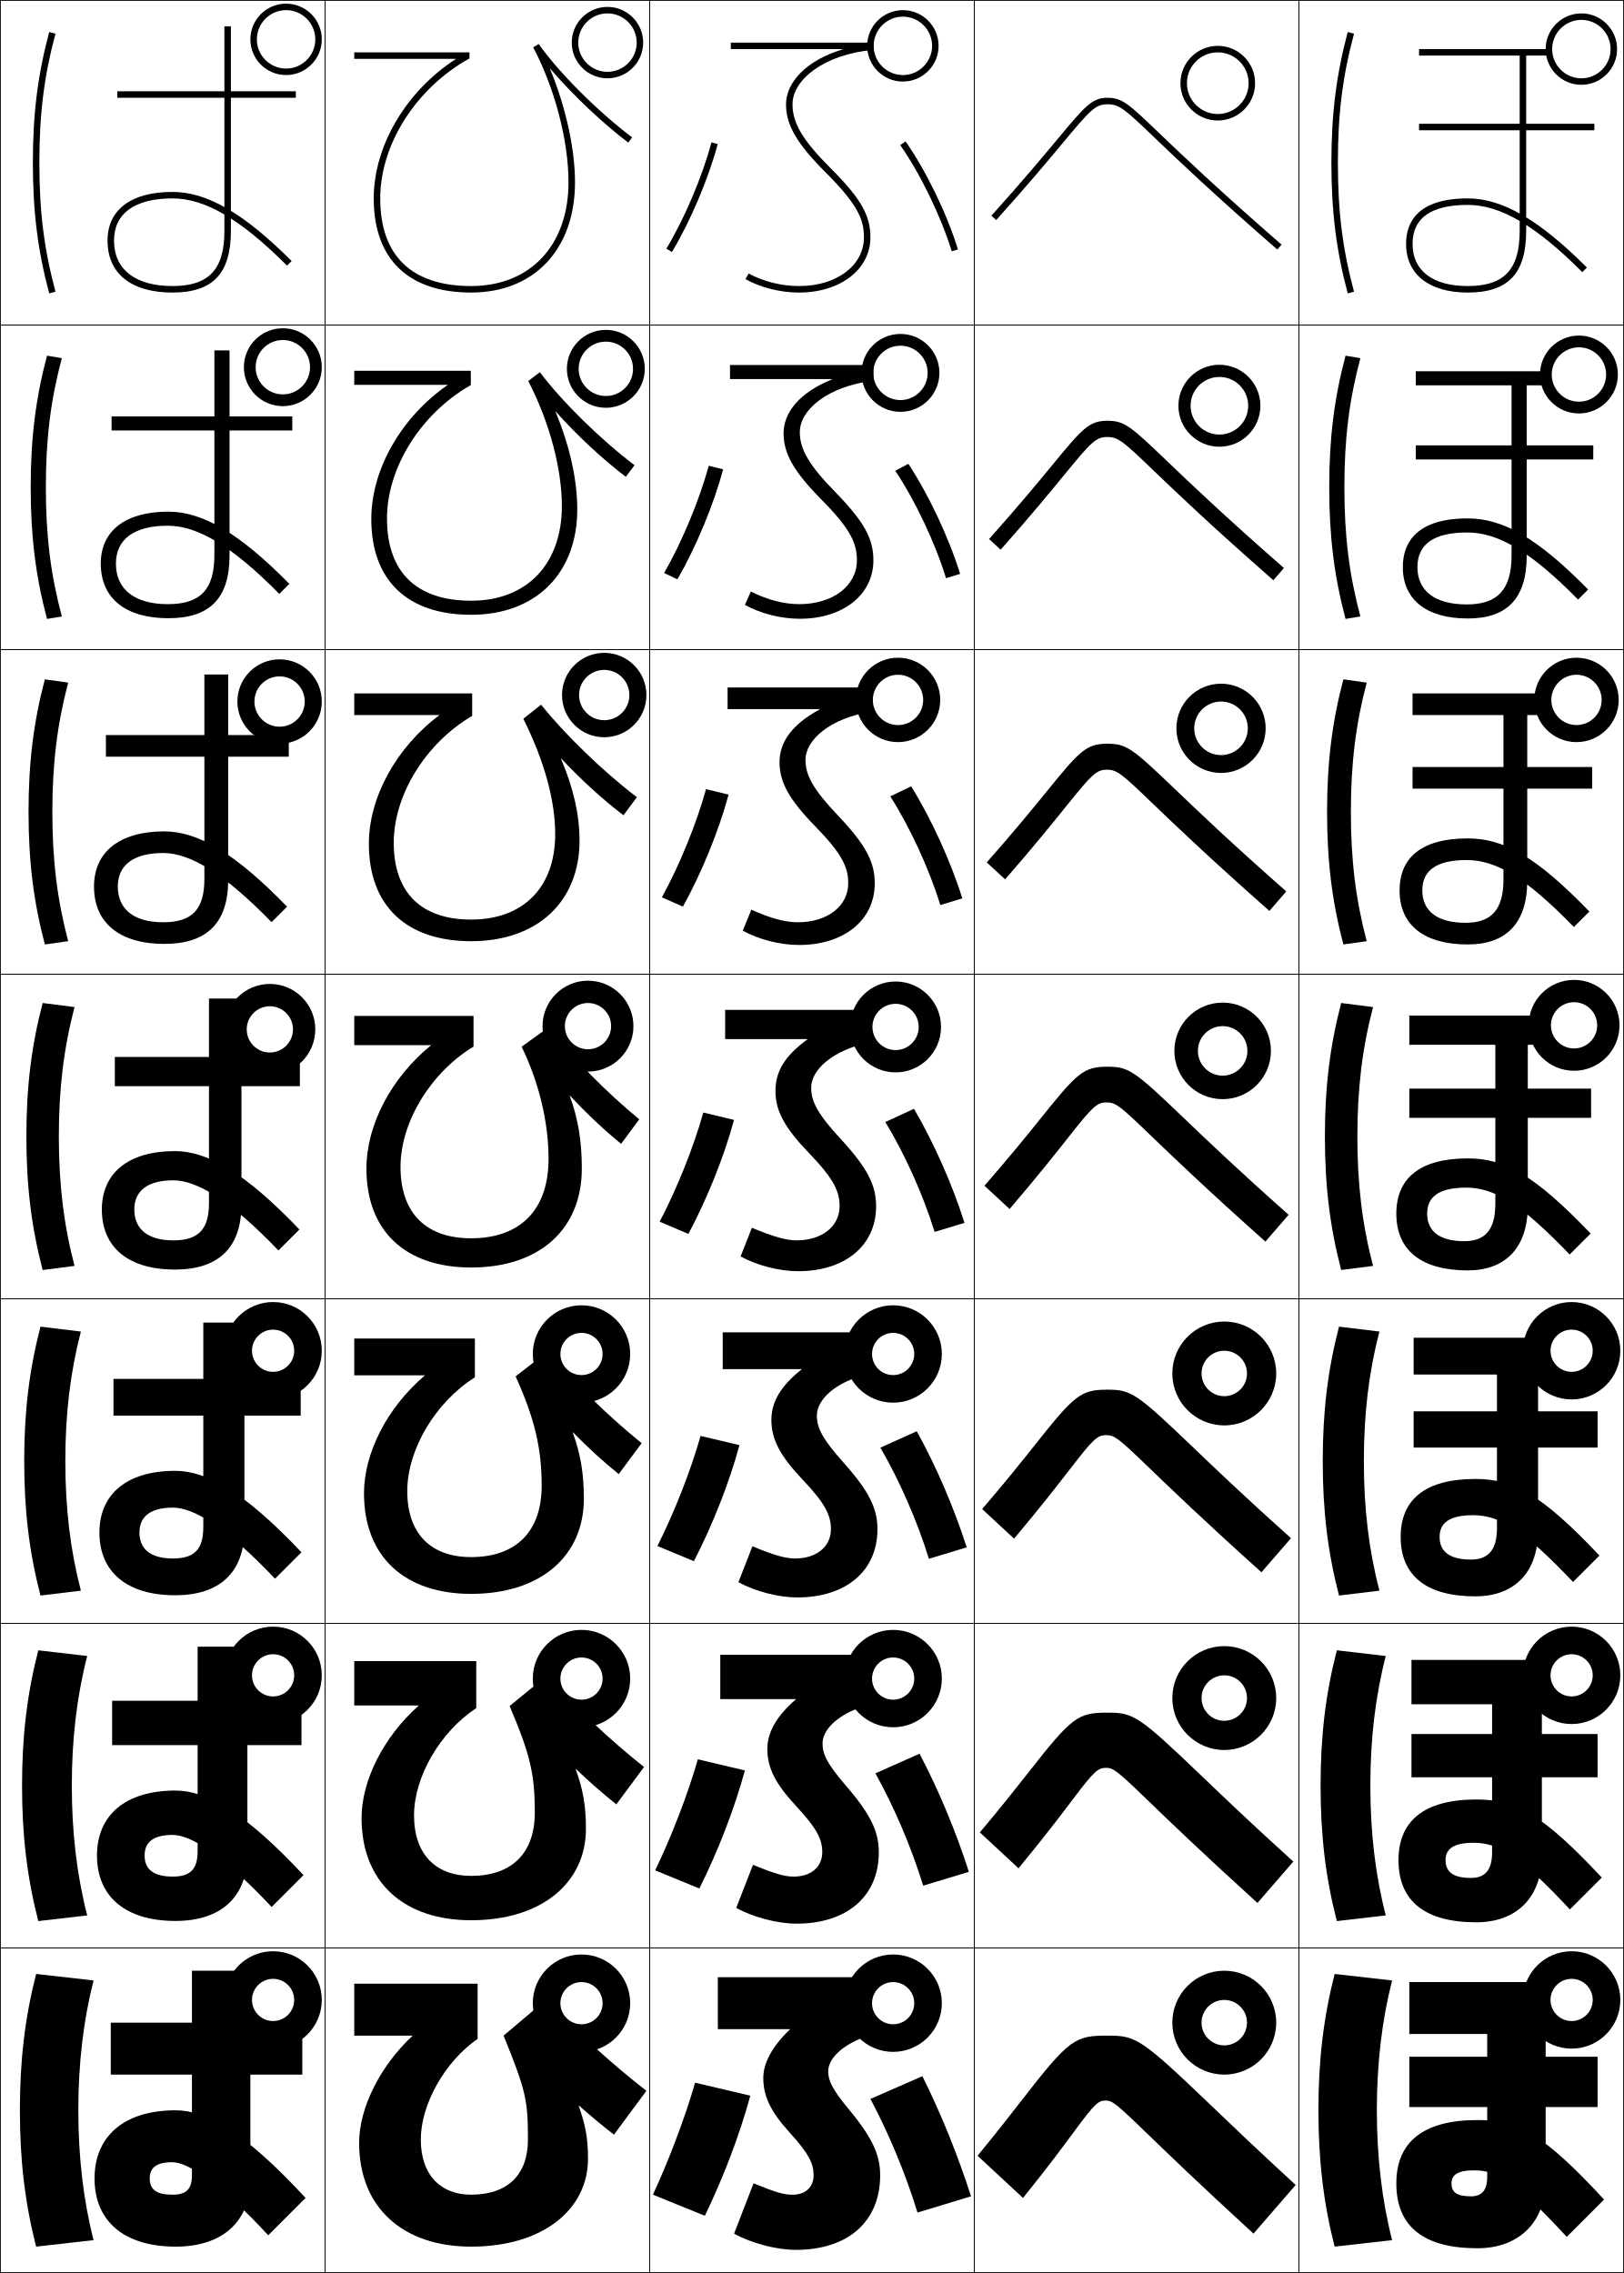
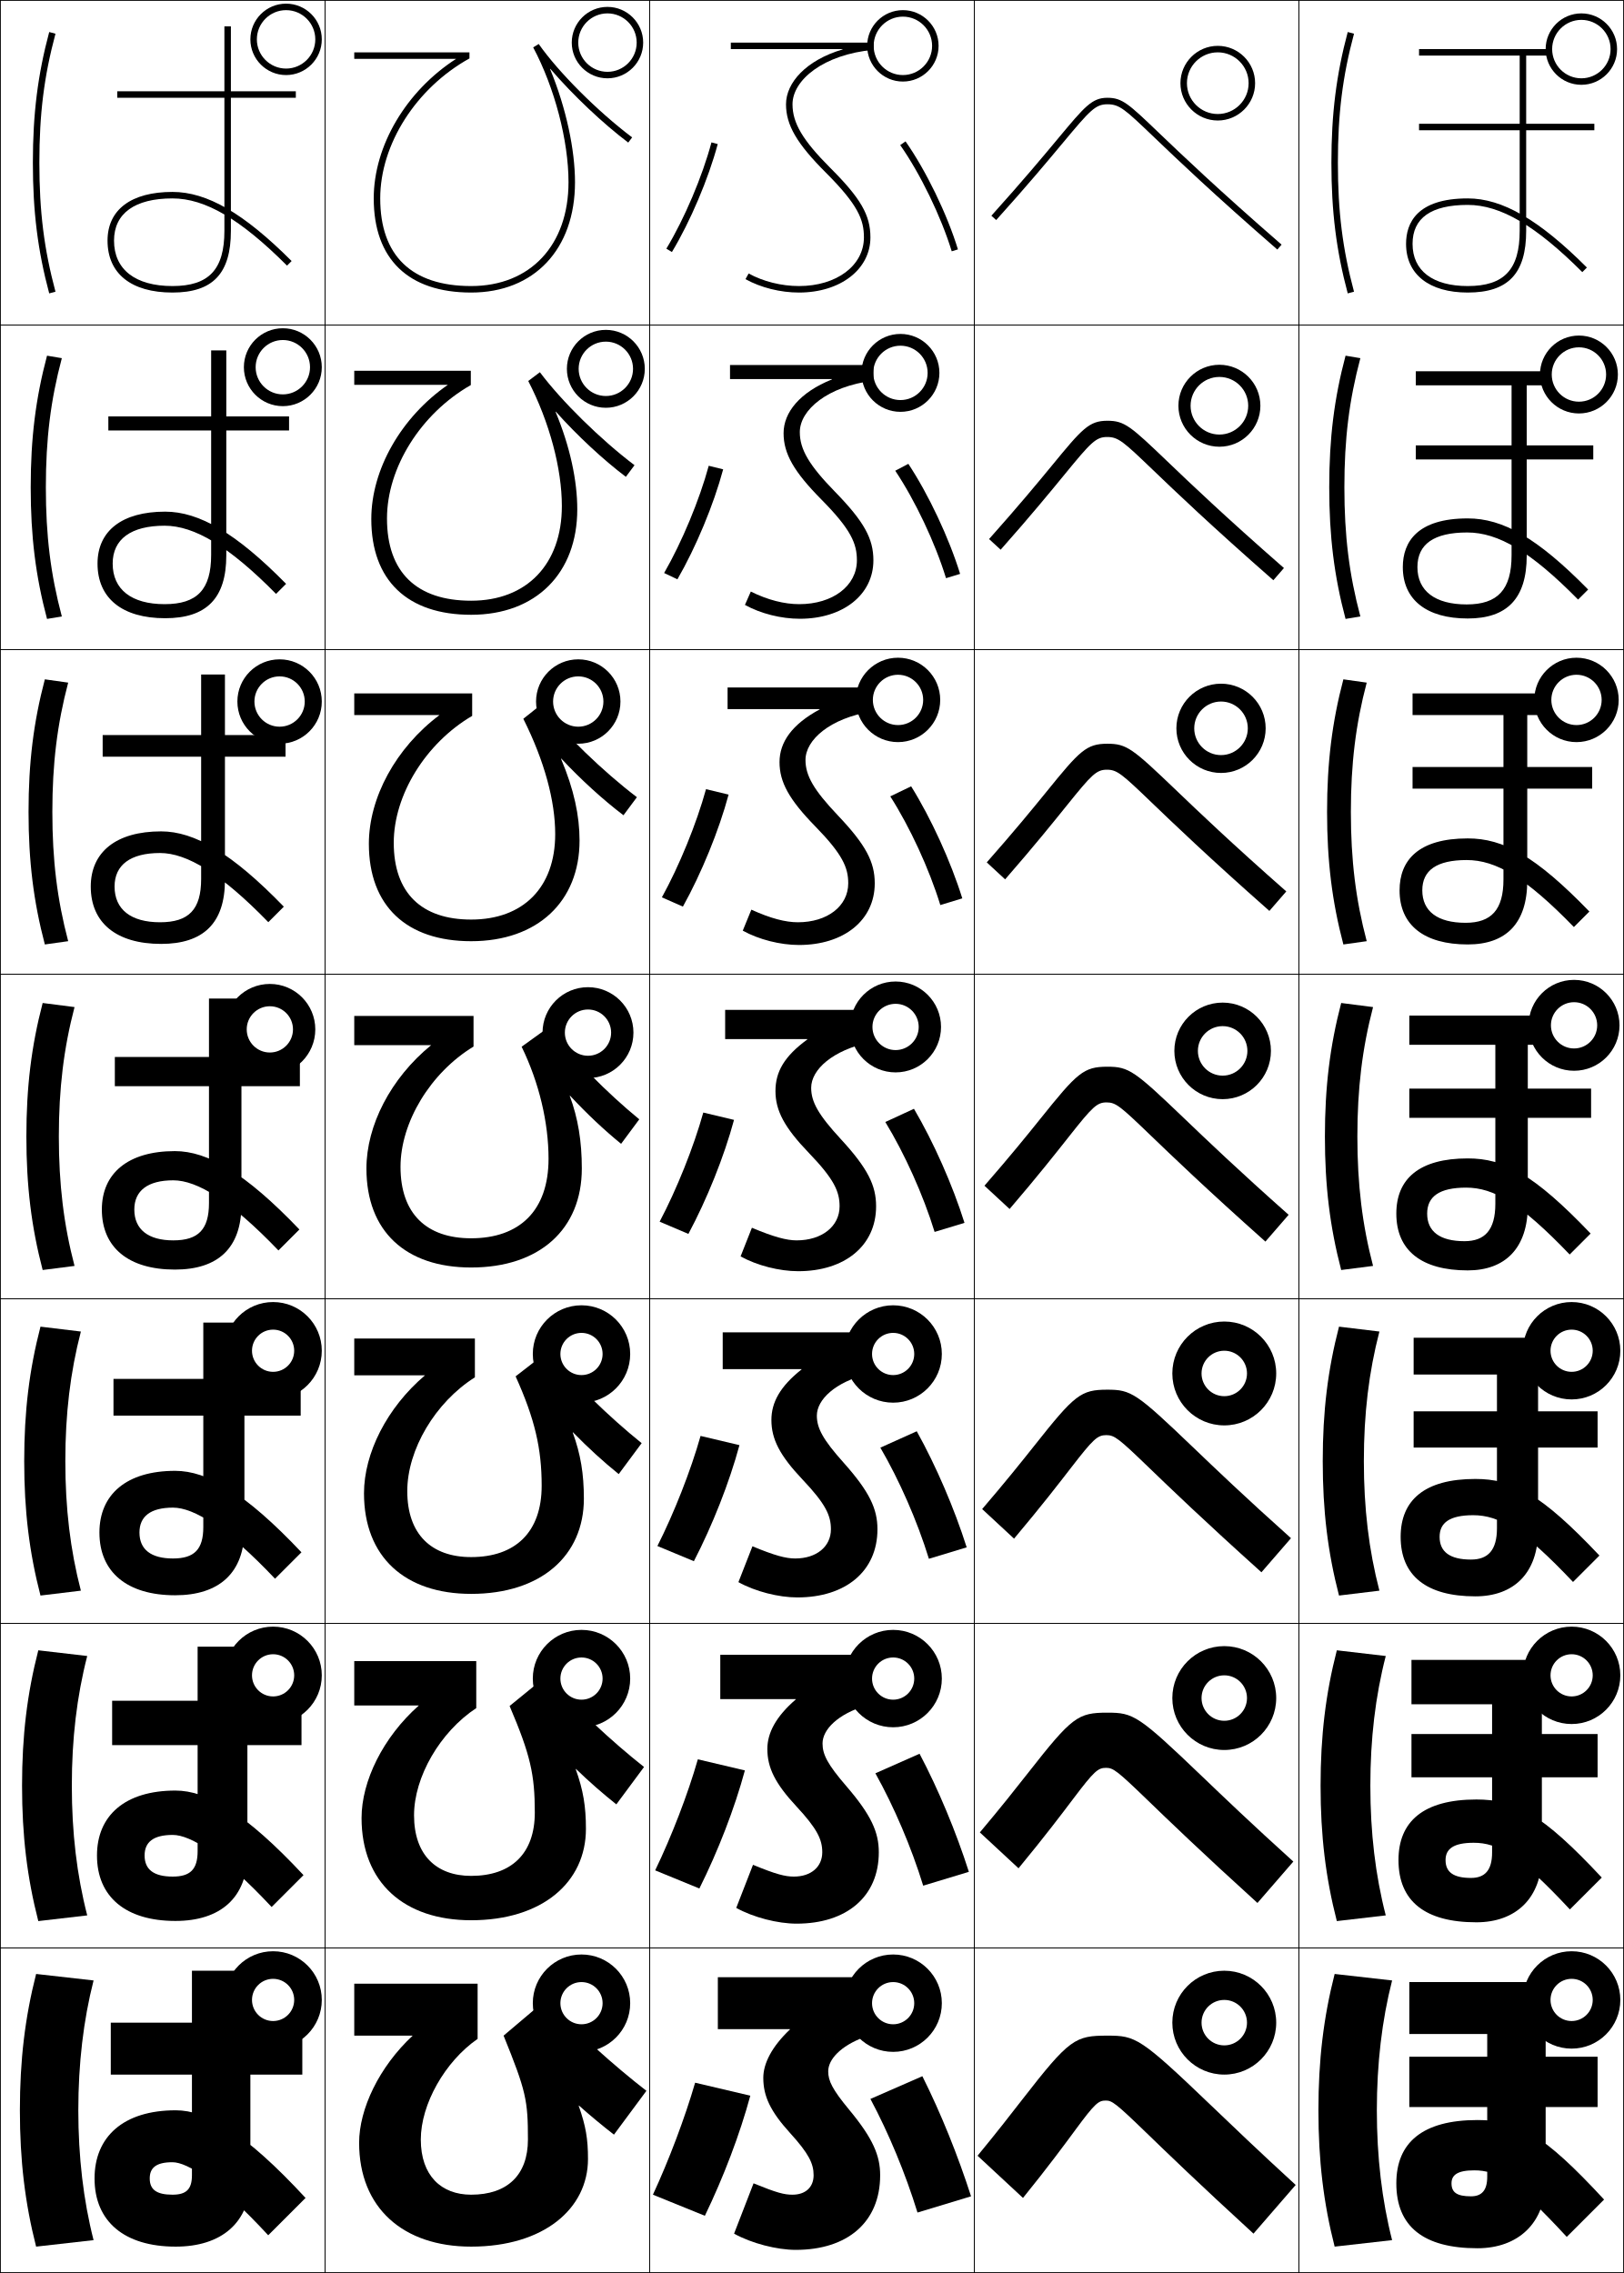
<svg xmlns="http://www.w3.org/2000/svg" width="500.25" height="700.25" viewBox="0 0 500.25 700.25" overflow="visible" enable-background="new 0 0 500.25 700.25" xml:space="preserve">
  <g id="glyphs">
    <g>
      <rect x="0.125" y="0.125" fill="none" stroke="#000000" stroke-width="0.25" width="100" height="100" />
      <rect x="400.125" y="0.125" fill="none" stroke="#000000" stroke-width="0.25" width="100" height="100" />
      <rect x="100.125" y="0.125" fill="none" stroke="#000000" stroke-width="0.25" width="100" height="100" />
      <rect x="200.125" y="0.125" fill="none" stroke="#000000" stroke-width="0.25" width="100" height="100" />
      <rect x="300.125" y="0.125" fill="none" stroke="#000000" stroke-width="0.25" width="100" height="100" />
      <rect x="0.125" y="100.125" fill="none" stroke="#000000" stroke-width="0.25" width="100" height="100" />
      <rect x="400.125" y="100.125" fill="none" stroke="#000000" stroke-width="0.25" width="100" height="100" />
      <rect x="100.125" y="100.125" fill="none" stroke="#000000" stroke-width="0.25" width="100" height="100" />
      <rect x="200.125" y="100.125" fill="none" stroke="#000000" stroke-width="0.25" width="100" height="100" />
      <rect x="300.125" y="100.125" fill="none" stroke="#000000" stroke-width="0.25" width="100" height="100" />
      <rect x="0.125" y="200.125" fill="none" stroke="#000000" stroke-width="0.25" width="100" height="100" />
      <rect x="400.125" y="200.125" fill="none" stroke="#000000" stroke-width="0.25" width="100" height="100" />
      <rect x="100.125" y="200.125" fill="none" stroke="#000000" stroke-width="0.25" width="100" height="100" />
      <rect x="200.125" y="200.125" fill="none" stroke="#000000" stroke-width="0.25" width="100" height="100" />
      <rect x="300.125" y="200.125" fill="none" stroke="#000000" stroke-width="0.25" width="100" height="100" />
      <rect x="0.125" y="300.125" fill="none" stroke="#000000" stroke-width="0.25" width="100" height="100" />
      <rect x="400.125" y="300.125" fill="none" stroke="#000000" stroke-width="0.25" width="100" height="100" />
      <rect x="100.125" y="300.125" fill="none" stroke="#000000" stroke-width="0.25" width="100" height="100" />
      <rect x="200.125" y="300.125" fill="none" stroke="#000000" stroke-width="0.25" width="100" height="100" />
      <rect x="300.125" y="300.125" fill="none" stroke="#000000" stroke-width="0.25" width="100" height="100" />
      <rect x="0.125" y="400.125" fill="none" stroke="#000000" stroke-width="0.25" width="100" height="100" />
      <rect x="400.125" y="400.125" fill="none" stroke="#000000" stroke-width="0.25" width="100" height="100" />
      <rect x="100.125" y="400.125" fill="none" stroke="#000000" stroke-width="0.25" width="100" height="100" />
      <rect x="200.125" y="400.125" fill="none" stroke="#000000" stroke-width="0.25" width="100" height="100" />
      <rect x="300.125" y="400.125" fill="none" stroke="#000000" stroke-width="0.25" width="100" height="100" />
      <rect x="0.125" y="500.125" fill="none" stroke="#000000" stroke-width="0.25" width="100" height="100" />
      <rect x="400.125" y="500.125" fill="none" stroke="#000000" stroke-width="0.25" width="100" height="100" />
      <rect x="100.125" y="500.125" fill="none" stroke="#000000" stroke-width="0.25" width="100" height="100" />
      <rect x="200.125" y="500.125" fill="none" stroke="#000000" stroke-width="0.25" width="100" height="100" />
      <rect x="300.125" y="500.125" fill="none" stroke="#000000" stroke-width="0.25" width="100" height="100" />
      <rect x="0.125" y="600.125" fill="none" stroke="#000000" stroke-width="0.25" width="100" height="100" />
      <rect x="400.125" y="600.125" fill="none" stroke="#000000" stroke-width="0.25" width="100" height="100" />
      <rect x="100.125" y="600.125" fill="none" stroke="#000000" stroke-width="0.25" width="100" height="100" />
      <rect x="200.125" y="600.125" fill="none" stroke="#000000" stroke-width="0.25" width="100" height="100" />
      <rect x="300.125" y="600.125" fill="none" stroke="#000000" stroke-width="0.25" width="100" height="100" />
    </g>
    <g>
      <path d="M28.825,610.125l-17.7-2c-3.435,13.454-5,26.575-5,42s1.565,28.546,5,42l17.7-2      c-3.143-12.309-4.7-25.668-4.7-40S25.683,622.434,28.825,610.125z" />
      <path d="M26.87,510.169l-15.072-1.754C8.347,521.822,6.792,534.763,6.792,550.125      s1.555,28.304,5.006,41.71l15.072-1.753      c-3.207-12.451-4.744-25.503-4.744-39.957      C22.125,535.672,23.663,522.62,26.87,510.169z" />
      <path d="M24.914,410.211l-12.444-1.505C9.004,422.065,7.458,434.826,7.458,450.125      c0,15.3,1.546,28.06,5.012,41.42l12.444-1.506      C21.643,477.444,20.125,464.7,20.125,450.125S21.643,422.806,24.914,410.211z" />
      <path d="M22.958,310.254l-9.816-1.259C9.66,322.308,8.125,334.889,8.125,350.125      s1.535,27.816,5.017,41.129l9.816-1.259C19.623,377.258,18.125,364.821,18.125,350.125      C18.125,335.428,19.623,322.992,22.958,310.254z" />
      <path d="M21.002,210.297l-7.188-1.011C10.317,222.551,8.792,234.952,8.792,250.125      c0,15.174,1.526,27.574,5.023,40.839l7.188-1.012      C17.604,277.072,16.125,264.943,16.125,250.125S17.604,223.178,21.002,210.297z" />
      <path d="M19.046,110.341l-4.56-0.765C10.974,122.794,9.458,135.014,9.458,150.125      s1.515,27.331,5.028,40.549l4.56-0.765C15.584,176.886,14.125,165.065,14.125,150.125      S15.584,123.364,19.046,110.341z" />
      <path d="M10.125,50.125c0,15.048,1.505,27.088,5.034,40.259l1.932-0.518      C13.564,76.7,12.125,65.187,12.125,50.125s1.439-26.575,4.966-39.741l-1.932-0.518      C11.63,23.037,10.125,35.077,10.125,50.125z" />
    </g>
+     <path d="M33.375,128.292h31.667v-20.334h4.667v20.334h19.333V132.625H69.708v38.5     c0,13.226-6.118,19.333-18.833,19.333c-13.231,0-20.833-6.153-20.833-16.833     c0-10.077,7.546-16,20.833-16c10.473,0,21.876,6.607,37.256,22.244l-3.095,3.095     c-14.447-14.655-25.138-21.006-34.328-21.006c-10.361,0-16,4.147-16,11.667     c0,7.977,5.805,12.5,16,12.5c10.051,0,14.333-4.51,14.333-15.167V132.625H33.375     V128.292z" />
    <g>
      <path d="M53.125,666.125c-5.136,0-7,1.789-7,5c0,3.377,2.031,5,7,5c4.235,0,6-1.642,6-6v-31h-25v-16h25      v-16h18v16h16v16h-16v32c0,13.648-8.95,21-23,21c-15.836,0-25-7.758-25-21c0-12.798,8.831-21,25-21      c9.532,0,21.353,6.809,40,27l-11.5,11.5C67.545,672.296,57.828,666.125,53.125,666.125z" />
      <path d="M34.542,523.958h26.333v-16.667h15.333v16.667h16.667V537.625H76.208v33.5      c0,13.563-8.383,20.667-22.167,20.667c-15.315,0-24.167-7.438-24.167-20.167      c0-12.254,8.574-20,24.167-20c9.721,0,21.458,6.769,39.452,26.049l-9.819,9.818      c-14.953-15.994-24.865-22.201-30.465-22.201c-6.048,0-8.667,2.261-8.667,6.334      c0,4.296,2.785,6.5,8.667,6.5c5.398,0,7.667-2.216,7.667-7.834V537.625H34.542V523.958      z" />
      <path d="M34.958,424.792H62.625v-17.334h12.667v17.334H92.625V436.125H75.292v35      c0,13.479-7.816,20.333-21.333,20.333c-14.794,0-23.333-7.115-23.333-19.333      c0-11.71,8.317-19,23.333-19c9.908,0,21.562,6.728,38.902,25.098l-8.138,8.138      c-14.827-15.659-24.933-21.902-31.431-21.902c-6.96,0-10.333,2.732-10.333,7.667      c0,5.216,3.54,8,10.333,8c6.562,0,9.333-2.789,9.333-9.667V436.125H34.958V424.792z" />
      <path d="M35.375,325.625h29v-18h10v18h18v9h-18v36.5c0,13.395-7.25,20-20.5,20c-14.273,0-22.5-6.795-22.5-18.5      c0-11.166,8.06-18,22.5-18c10.096,0,21.667,6.688,38.354,24.146l-6.457,6.457      C71.071,369.903,60.77,363.625,53.375,363.625c-7.873,0-12,3.203-12,9c0,6.136,4.294,9.5,12,9.5      c7.725,0,11-3.363,11-11.5v-36h-29V325.625z" />
    </g>
-     <path d="M32.625,226.458h30.333v-18.667h7.333v18.667h18.667V233.125H70.292v38     c0,13.31-6.684,19.667-19.667,19.667c-13.752,0-21.667-6.474-21.667-17.667     c0-10.622,7.804-17,21.667-17c10.284,0,21.771,6.648,37.805,23.195l-4.776,4.776     c-14.573-14.99-25.069-21.305-33.362-21.305c-9.117,0-14,3.674-14,10.333     c0,7.057,5.049,11,14,11c8.888,0,12.667-3.937,12.667-13.333V233.125H32.625V226.458z" />
-     <path d="M34.375,128.292h31.667v-20.334h4.667v20.334h19.333V132.625H70.708v38.5     c0,13.226-6.118,19.333-18.833,19.333c-13.231,0-20.833-6.153-20.833-16.833     c0-10.077,7.546-16,20.833-16c10.473,0,21.876,6.607,37.256,22.244l-3.095,3.095     c-14.447-14.655-25.138-21.006-34.328-21.006c-10.361,0-16,4.147-16,11.667     c0,7.977,5.805,12.5,16,12.5c10.051,0,14.333-4.51,14.333-15.167V132.625H34.375     V128.292z" />
    <path d="M33.125,74.125c0,10.168,7.29,16,20,16c12.449,0,18-5.859,18-19v-41h20v-2h-20v-20h-2v20h-33v2h33v41     c0,11.916-4.785,17-16,17c-11.439,0-18-5.103-18-14c0-8.383,6.393-13,18-13     c10.087,0,20.972,6.387,35.293,20.707l1.414-1.414     C75.106,65.692,63.785,59.125,53.125,59.125C40.415,59.125,33.125,64.592,33.125,74.125z" />
    <g>
      <path d="M428.825,610.125l-17.7-2c-3.435,13.454-5,26.575-5,42s1.565,28.546,5,42l17.7-2      c-3.143-12.309-4.7-25.668-4.7-40S425.683,622.434,428.825,610.125z" />
      <path d="M426.87,510.169l-15.072-1.754c-3.45,13.407-5.006,26.348-5.006,41.71      s1.556,28.304,5.006,41.71l15.072-1.753C423.663,577.631,422.125,564.579,422.125,550.125      C422.125,535.672,423.663,522.62,426.87,510.169z" />
      <path d="M424.914,410.211l-12.444-1.505c-3.466,13.359-5.012,26.12-5.012,41.419      c0,15.3,1.546,28.06,5.012,41.42l12.444-1.506      C421.643,477.444,420.125,464.7,420.125,450.125S421.643,422.806,424.914,410.211z" />
      <path d="M422.958,310.254l-9.816-1.259C409.66,322.308,408.125,334.889,408.125,350.125      s1.535,27.816,5.017,41.129l9.816-1.259C419.623,377.258,418.125,364.821,418.125,350.125      C418.125,335.428,419.623,322.992,422.958,310.254z" />
      <path d="M421.002,210.297l-7.188-1.011c-3.497,13.265-5.022,25.666-5.022,40.839      c0,15.174,1.525,27.574,5.022,40.839l7.188-1.012      C417.604,277.072,416.125,264.943,416.125,250.125S417.604,223.178,421.002,210.297z" />
      <path d="M419.047,110.341l-4.561-0.765c-3.513,13.218-5.028,25.438-5.028,40.549      s1.516,27.331,5.028,40.549l4.561-0.765C415.583,176.886,414.125,165.065,414.125,150.125      S415.583,123.364,419.047,110.341z" />
      <path d="M410.125,50.125c0,15.048,1.506,27.088,5.034,40.259l1.932-0.518      C413.563,76.7,412.125,65.187,412.125,50.125s1.438-26.575,4.966-39.741l-1.932-0.518      C411.631,23.037,410.125,35.077,410.125,50.125z" />
    </g>
    <g>
      <path d="M315.125,677.125c7.846-9.703,12.83-16.476,16.134-20.962      c6.08-8.259,7.133-9.038,9.366-9.038c1.903,0,2.993,0.727,12.406,9.84      c6.102,5.906,16.316,15.793,33.094,31.16l13-15      c-11.297-10.348-19.636-18.339-26.337-24.76      C351.239,627.717,349.824,627.125,341.125,627.125c-9.947,0-11.674,0.938-26.209,19.67      C311.312,651.439,306.826,657.218,301.125,664.125L315.125,677.125z" />
      <path d="M313.748,575.569c8.153-9.879,13.356-16.782,16.876-21.44      c6.45-8.542,7.606-9.504,10.084-9.504c2.215,0,3.396,0.866,12.75,9.905      c6.218,6.006,16.626,16.06,33.891,31.72l11.052-12.751      c-12.691-11.473-21.533-19.942-28.248-26.376      C350.64,528.428,349.137,527.625,341.125,527.625c-9.081,0-10.873,1.237-24.376,18.483      c-3.762,4.793-8.554,10.86-14.915,18.404L313.748,575.569z" />
      <path d="M312.372,474.015c8.46-10.055,13.882-17.089,17.617-21.919      c6.819-8.826,8.081-9.971,10.803-9.971c2.526,0,3.798,1.005,13.094,9.972      c6.333,6.105,16.936,16.326,34.688,32.279l9.104-10.503      c-14.086-12.597-23.431-21.547-30.159-27.991      C350.041,429.139,348.45,428.125,341.125,428.125c-8.215,0-10.072,1.537-22.543,17.298      c-3.92,4.941-9.017,11.298-16.038,19.479L312.372,474.015z" />
      <path d="M303.253,365.29l7.743,7.169c8.767-10.23,14.407-17.396,18.358-22.397      C336.544,340.952,337.91,339.625,340.875,339.625c2.839,0,4.2,1.145,13.438,10.037      c6.449,6.205,17.245,16.593,35.484,32.84l7.156-8.255      c-15.481-13.722-25.328-23.15-32.071-29.607      C349.442,329.85,347.764,328.625,341.125,328.625c-7.349,0-9.271,1.837-20.71,16.112      C316.337,349.827,310.935,356.472,303.253,365.29z" />
      <path d="M303.962,265.678l5.658,5.226c9.073-10.406,14.933-17.703,19.1-22.876      C336.278,238.635,337.75,237.125,340.958,237.125c3.151,0,4.603,1.283,13.781,10.103      c6.565,6.305,17.555,16.859,36.281,33.4l5.208-6.006      c-16.876-14.846-27.225-24.755-33.982-31.224      c-13.403-12.836-15.17-14.273-21.121-14.273c-6.482,0-8.504,2.112-18.877,14.927      C318,249.279,312.304,256.223,303.962,265.678z" />
      <path d="M304.672,166.067l3.572,3.282c9.38-10.582,15.458-18.009,19.841-23.355      c7.929-9.676,9.504-11.369,12.957-11.369c3.463,0,5.005,1.423,14.125,10.169      c6.681,6.405,17.864,17.126,37.078,33.96l3.26-3.758      c-18.271-15.971-29.123-26.358-35.894-32.84      C348.244,131.272,346.39,129.625,341.125,129.625c-5.616,0-7.735,2.385-17.044,13.741      C319.663,148.732,313.674,155.975,304.672,166.067z" />
      <path d="M325.914,42.68c-4.588,5.506-10.871,13.047-20.532,23.776l1.486,1.338      c9.687-10.758,15.983-18.315,20.582-23.834C335.749,34,337.429,32.125,341.125,32.125      c3.775,0,5.408,1.562,14.469,10.234c6.797,6.505,18.174,17.394,37.875,34.521      l1.312-1.51c-19.666-17.096-31.021-27.963-37.805-34.456      C347.646,31.983,345.703,30.125,341.125,30.125C336.375,30.125,334.158,32.784,325.914,42.68z" />
    </g>
    <g>
      <path d="M217.125,682.625c5.706-11.788,10.789-25.108,14-37l-17-4      c-3.096,10.718-8.129,24.003-13,34.5L217.125,682.625z" />
      <path d="M229.453,545.419l-14.488-3.42c-3.051,10.69-8.154,23.903-13.149,34.207      l13.619,5.588C221.14,570.391,226.298,557.114,229.453,545.419z" />
      <path d="M227.78,445.211l-11.977-2.839c-3.007,10.663-8.18,23.804-13.297,33.915      l11.238,4.677C219.448,469.943,224.683,456.712,227.78,445.211z" />
      <path d="M226.108,345.004l-9.466-2.258c-2.962,10.635-8.205,23.703-13.446,33.621      l8.857,3.765C217.756,369.496,223.066,356.309,226.108,345.004z" />
      <path d="M224.436,244.797l-6.955-1.678c-2.917,10.608-8.229,23.604-13.594,33.33      l6.476,2.853C216.064,269.049,221.451,255.907,224.436,244.797z" />
      <path d="M222.763,144.591l-4.443-1.098c-2.873,10.58-8.255,23.505-13.743,33.037      l4.095,1.941C214.373,168.602,219.835,155.504,222.763,144.591z" />
      <path d="M205.268,76.61l1.714,1.029c5.699-9.484,11.237-22.538,14.109-33.256      l-1.932-0.518C216.332,54.419,210.879,67.271,205.268,76.61z" />
    </g>
    <g>
      <path d="M299.125,676.625c-4.037-12.548-9.249-25.511-15-37l-16,7      c5.633,10.556,10.75,22.84,14.5,35L299.125,676.625z" />
      <path d="M269.655,546.304c5.73,10.277,11.058,22.706,14.728,34.62l14.068-4.264      c-3.918-12.269-9.342-25.3-15.189-36.381L269.655,546.304z" />
      <path d="M271.186,445.982c5.828,9.999,11.364,22.571,14.954,34.24l11.638-3.528      c-3.8-11.988-9.436-25.088-15.379-35.76L271.186,445.982z" />
      <path d="M272.715,345.662c5.927,9.719,11.673,22.436,15.182,33.859l9.206-2.792      c-3.68-11.708-9.528-24.877-15.568-35.14L272.715,345.662z" />
      <path d="M274.245,245.34c6.024,9.441,11.98,22.302,15.409,33.479l6.774-2.056      c-3.561-11.428-9.621-24.666-15.758-34.521L274.245,245.34z" />
      <path d="M275.775,145.02c6.122,9.162,12.287,22.167,15.636,33.099l4.344-1.32      c-3.442-11.148-9.715-24.455-15.947-33.901L275.775,145.02z" />
      <path d="M277.306,44.698c6.22,8.884,12.595,22.032,15.863,32.719l1.912-0.584      c-3.323-10.868-9.808-24.243-16.137-33.281L277.306,44.698z" />
    </g>
    <g>
      <path d="M225.125,13.125v2c0,0,20.033,0,34.422,0v0.1C248.33,18.562,242.125,25.448,242.125,32.125      c0,6.407,3.332,12.121,12.293,21.082C264.314,63.103,266.125,67.679,266.125,73.125      c0,8.691-8.411,15-20,15c-5.417,0-11.072-1.412-15.515-3.875L229.64,86      c4.731,2.621,10.74,4.125,16.485,4.125c12.748,0,22-7.149,22-17      c0-6.844-2.987-12.027-12.293-21.332C247.298,43.259,244.125,37.928,244.125,32.125      c0-7.413,9.429-15.358,25-16.777V13.125H225.125z" />
      <path d="M224.875,112.458v4.333c0,0,21.795,0,31.387,0v0.1      c-9.85,3.961-14.887,10.136-14.887,16.567c0,6.281,3.139,11.822,11.623,20.404      c9.21,9.305,10.962,13.629,10.962,18.763c0,7.856-7.423,13.5-17.75,13.5      c-4.619,0-9.715-1.287-14.93-3.879l-1.808,4.108      C234.31,189.038,240.619,190.625,246.375,190.625c13.276,0,22.667-7.379,22.667-18      c0-6.706-2.844-11.912-11.829-21.131C249.234,143.322,246.375,138.447,246.375,133.125      c0-6.805,8.482-14.1,22.667-15.846v-4.82H224.875z" />
      <path d="M224.125,211.792v6.667c0,0,23.555,0,28.351,0v0.1      C243.995,223.142,240.125,228.608,240.125,234.792c0,6.154,2.947,11.523,10.949,19.725      c8.524,8.715,10.217,12.788,10.217,17.608c0,7.021-6.434,12-15.5,12      c-3.819,0-8.356-1.162-14.343-3.883l-2.646,6.466      C233.75,289.454,240.358,291.125,246.125,291.125c13.804,0,23.333-7.608,23.333-19      c0-6.568-2.701-11.797-11.365-20.931C250.672,243.386,248.125,238.968,248.125,234.125      c0-6.199,7.535-12.841,20.333-14.916v-7.418H224.125z" />
      <path d="M223.375,311.125v9h25.316v0.1C241.578,325.432,238.875,330.188,238.875,336.125      c0,6.027,2.754,11.223,10.278,19.047c7.838,8.125,9.472,11.945,9.472,16.453      c0,6.186-5.444,10.5-13.25,10.5c-3.021,0-6.999-1.037-13.758-3.887l-3.485,8.824      c5.056,2.809,11.965,4.562,17.743,4.562c14.333,0,24-7.838,24-20      c0-6.43-2.558-11.682-10.9-20.73C252.109,343.449,249.875,339.488,249.875,335.125      c0-5.592,6.59-11.583,18-13.985V311.125H223.375z" />
      <path d="M222.625,410.458v11.333H246.906v0.1      c-6.608,5.24-9.282,10.14-9.282,15.567c0,5.901,2.562,10.924,9.607,18.369      c7.152,7.534,8.727,11.103,8.727,15.298c0,5.35-4.455,9-11,9      c-2.869,0-6.253-0.874-13.172-3.758l-4.323,11.049      C232.627,490.287,239.836,492.125,245.625,492.125c14.861,0,24.666-8.068,24.666-21      c0-6.292-2.432-11.551-10.436-20.53c-6.323-7.068-8.231-10.587-8.231-14.47      c0-4.956,5.661-10.32,15.668-12.823v-12.844H222.625z" />
      <path d="M221.875,509.792v13.666h23.247v0.1c-6.103,5.271-8.747,10.316-8.747,15.234      c0,5.774,2.37,10.623,8.936,17.69c6.466,6.944,7.981,10.261,7.981,14.143      c0,4.515-3.467,7.5-8.75,7.5c-2.717,0-5.508-0.711-12.586-3.629l-5.162,13.274      C232.067,590.704,239.576,592.625,245.375,592.625c15.39,0,25.333-8.298,25.333-22      c0-6.153-2.306-11.419-9.972-20.329C254.956,543.603,253.375,540.527,253.375,537.125      c0-4.319,4.731-9.057,13.333-11.662v-15.671H221.875z" />
      <path d="M261.617,649.996C256.379,643.68,255.125,641.048,255.125,638.125      c0-3.684,3.803-7.794,11-10.5v-18.5h-45v16h22.212v0.1      C237.739,630.528,235.125,635.718,235.125,640.125c0,5.648,2.178,10.324,8.264,17.013      C249.168,663.492,250.625,666.557,250.625,670.125c0,3.679-2.478,6-6.5,6      c-2.564,0-4.762-0.548-12-3.5l-6,15.5c5.381,2.995,13.19,5,19,5c15.918,0,26-8.528,26-23      C271.125,664.11,268.944,658.837,261.617,649.996z" />
    </g>
    <g>
      <path d="M458.125,649.125h-24v-15.5h24v-7h-24v-16h42v16l0,0v7h16v15.5h-16v22.5c0,13.27-8.51,21-21,21      c-16.625,0-25-6.704-25-20c0-12.467,7.975-19.5,25-19.5c12.378,0,20.191,4.134,39,24.5l-11.5,11.5      c-15.927-17.246-21.504-20.5-28.5-20.5c-5.221,0-7,1.467-7,4c0,2.776,1.631,4,6,4      c3.298,0,5-1.812,5-6V649.125z" />
      <path d="M434.791,511.375h42v13.666h-1.832v9.168H492.125v13.332h-17.166v24      c0,13.248-8.018,20.668-20.168,20.668c-15.836,0-24-6.521-24-19.168      c0-11.879,7.664-18.666,24-18.666c11.971,0,20.23,4.35,38.619,24.049      l-9.82,9.818c-15.658-16.758-22.12-20.533-29.631-20.533      c-6.231,0-8.668,1.895-8.668,5.332c0,3.691,2.393,5.5,7.834,5.5      c4.283,0,6.5-2.356,6.5-7.832v-23.168h-24.834v-13.332H459.625v-9.168h-24.834V511.375z" />
      <path d="M435.458,412.125h42v11.333h-3.666v11.334H492.125v11.166h-18.333v25.5      c0,13.226-7.524,20.334-19.334,20.334c-15.049,0-23-6.339-23-18.334      c0-11.292,7.352-17.833,23-17.833c11.563,0,20.268,4.566,38.236,23.598      l-8.139,8.138c-15.392-16.271-22.737-20.568-30.764-20.568      c-7.241,0-10.334,2.323-10.334,6.666c0,4.604,3.152,7,9.667,7      c5.27,0,8-2.902,8-9.666v-24.834h-25.667v-11.166H461.125v-11.334h-25.667V412.125z" />
    </g>
    <g>
      <path d="M434.125,312.875h42v9h-5.5v13.5h19.5v9h-19.5v27c0,13.203-7.031,20-18.5,20c-14.262,0-22-6.156-22-17.5      c0-10.705,7.039-17,22-17c11.156,0,20.305,4.783,37.854,23.146l-6.457,6.457      C468.397,370.695,460.167,365.875,451.625,365.875c-8.251,0-12,2.752-12,8      c0,5.518,3.913,8.5,11.5,8.5c6.255,0,9.5-3.448,9.5-11.5v-26.5h-26.5v-9h26.5v-13.5h-26.5V312.875z" />
      <path d="M435.125,213.625h41.333v6.667h-6v16h20v6.667h-20v28.333      c0,13.182-6.537,19.667-18.333,19.667c-13.474,0-21-5.974-21-16.667      c0-9.266,5.791-16,21-16c10.99,0,20.863,5.377,37.472,22.528l-4.776,4.776      c-14.856-15.295-23.972-20.638-33.029-20.638c-9.261,0-13.666,3.18-13.666,9.333      c0,6.433,4.674,10,13.333,10c7.908,0,11.667-3.994,11.667-13.333v-28h-28      v-6.667h28v-16h-28V213.625z" />
      <path d="M436.125,114.375h40.667v4.333h-6.5v18.5h20.5v4.333h-20.5v29.667      c0,13.162-6.045,19.333-18.167,19.333c-12.686,0-20-5.791-20-15.833      c0-7.826,4.544-15,20-15c10.825,0,21.422,5.973,37.089,21.911l-3.095,3.095      C471.531,169.906,461.531,164.042,451.958,164.042c-10.271,0-15.333,3.608-15.333,10.667      c0,7.347,5.436,11.5,15.167,11.5c9.562,0,13.833-4.539,13.833-15.167v-29.5h-29.5v-4.333      h29.5v-18.5h-29.5V114.375z" />
      <path d="M435.125,75.125c0-7.963,5.72-12,17-12c10.088,0,20.973,6.387,35.293,20.707      l1.414-1.414C474.105,67.692,462.785,61.125,452.125,61.125c-15.703,0-19,7.613-19,14      c0,9.393,7.103,15,19,15c12.449,0,18-5.859,18-19v-31h21v-2h-21v-21h7v-2h-40v2h31v21h-31v2h31v31      c0,11.916-4.785,17-16,17C441.321,88.125,435.125,83.387,435.125,75.125z" />
    </g>
    <path d="M384.125,623.125c0-3.866-3.134-7-7-7s-7,3.134-7,7s3.134,7,7,7S384.125,626.991,384.125,623.125h9     c0,8.837-7.163,16-16,16s-16-7.163-16-16s7.163-16,16-16s16,7.163,16,16H384.125z" />
    <path d="M384.125,523.125c0-3.866-3.134-7-7-7s-7,3.134-7,7s3.134,7,7,7S384.125,526.991,384.125,523.125h9     c0,8.837-7.163,16-16,16s-16-7.163-16-16s7.163-16,16-16s16,7.163,16,16H384.125z" />
    <g>
      <g>
        <path d="M386.625,25.625c0-6.341-5.159-11.5-11.5-11.5s-11.5,5.159-11.5,11.5s5.159,11.5,11.5,11.5       S386.625,31.966,386.625,25.625h-2c0,5.238-4.262,9.5-9.5,9.5s-9.5-4.262-9.5-9.5s4.262-9.5,9.5-9.5       s9.5,4.262,9.5,9.5H386.625z" />
      </g>
      <path d="M375.625,112.375c6.965,0,12.625,5.66,12.625,12.625h-3.75c0-4.896-3.979-8.875-8.875-8.875      s-8.875,3.979-8.875,8.875s3.979,8.875,8.875,8.875s8.875-3.979,8.875-8.875h3.75      c0,6.965-5.66,12.625-12.625,12.625S363,131.965,363,125S368.66,112.375,375.625,112.375z" />
      <path d="M376.125,210.625c7.589,0,13.75,6.161,13.75,13.75h-5.5c0-4.552-3.697-8.25-8.25-8.25      s-8.25,3.698-8.25,8.25s3.697,8.25,8.25,8.25s8.25-3.698,8.25-8.25h5.5c0,7.589-6.161,13.75-13.75,13.75      s-13.75-6.161-13.75-13.75S368.536,210.625,376.125,210.625z" />
      <path d="M376.625,308.875c8.213,0,14.875,6.662,14.875,14.875h-7.25c0-4.209-3.416-7.625-7.625-7.625      S369,319.541,369,323.75s3.416,7.625,7.625,7.625s7.625-3.416,7.625-7.625h7.25      c0,8.213-6.662,14.875-14.875,14.875s-14.875-6.662-14.875-14.875S368.412,308.875,376.625,308.875z" />
      <path d="M384.125,423.125c0-3.866-3.134-7-7-7s-7,3.134-7,7s3.134,7,7,7S384.125,426.991,384.125,423.125h9      c0,8.837-7.163,16-16,16s-16-7.163-16-16s7.163-16,16-16s16,7.163,16,16H384.125z" />
    </g>
    <path d="M90.625,616.125c0-3.59-2.91-6.5-6.5-6.5s-6.5,2.91-6.5,6.5s2.91,6.5,6.5,6.5     S90.625,619.715,90.625,616.125h8.5c0,8.284-6.716,15-15,15s-15-6.716-15-15s6.716-15,15-15     s15,6.716,15,15H90.625z" />
    <path d="M90.625,516.125c0-3.59-2.91-6.5-6.5-6.5s-6.5,2.91-6.5,6.5s2.91,6.5,6.5,6.5     S90.625,519.715,90.625,516.125h8.5c0,8.284-6.716,15-15,15s-15-6.716-15-15s6.716-15,15-15     s15,6.716,15,15H90.625z" />
    <path d="M90.625,416.125c0-3.59-2.91-6.5-6.5-6.5s-6.5,2.91-6.5,6.5s2.91,6.5,6.5,6.5     S90.625,419.715,90.625,416.125h8.5c0,8.284-6.716,15-15,15s-15-6.716-15-15s6.716-15,15-15     s15,6.716,15,15H90.625z" />
    <path d="M83.125,303.125c7.729,0,14,6.271,14,14H90.25c0-3.933-3.192-7.125-7.125-7.125     S76,313.192,76,317.125s3.192,7.125,7.125,7.125s7.125-3.192,7.125-7.125h6.875c0,7.729-6.271,14-14,14     s-14-6.271-14-14S75.396,303.125,83.125,303.125z" />
-     <path d="M86.125,203.125c7.175,0,13,5.825,13,13h-5.25c0-4.276-3.474-7.75-7.75-7.75s-7.75,3.474-7.75,7.75     s3.474,7.75,7.75,7.75s7.75-3.474,7.75-7.75h5.25c0,7.175-5.825,13-13,13s-13-5.825-13-13     S78.95,203.125,86.125,203.125z" />
    <path d="M87.125,101.125c6.62,0,12,5.38,12,12H95.5c0-4.62-3.756-8.375-8.375-8.375     s-8.375,3.755-8.375,8.375s3.756,8.375,8.375,8.375s8.375-3.755,8.375-8.375h3.625c0,6.62-5.38,12-12,12     s-12-5.38-12-12S80.505,101.125,87.125,101.125z" />
    <path d="M99.125,12.125c0-6.065-4.935-11-11-11s-11,4.935-11,11s4.935,11,11,11S99.125,18.19,99.125,12.125     h-2c0,4.963-4.038,9-9,9s-9-4.037-9-9s4.038-9,9-9s9,4.037,9,9H99.125z" />
+     <path d="M31.625,226.458h30.333v-18.667h7.333v18.667h18.667V233.125H69.292v38     c0,13.31-6.684,19.667-19.667,19.667c-13.752,0-21.667-6.474-21.667-17.667     c0-10.622,7.804-17,21.667-17c10.284,0,21.771,6.648,37.805,23.195l-4.776,4.776     c-14.573-14.99-25.069-21.305-33.362-21.305c-9.117,0-14,3.674-14,10.333     c0,7.057,5.049,11,14,11c8.888,0,12.667-3.937,12.667-13.333V233.125H31.625V226.458z" />
+     <path d="M86.125,203.125c7.175,0,13,5.825,13,13h-5.25c0-4.276-3.474-7.75-7.75-7.75s-7.75,3.474-7.75,7.75     s3.474,7.75,7.75,7.75s7.75-3.474,7.75-7.75h5.25c0,7.175-5.825,13-13,13s-13-5.825-13-13     S78.95,203.125,86.125,203.125z" />
    <path d="M185.625,617.125c0-3.59-2.91-6.5-6.5-6.5s-6.5,2.91-6.5,6.5s2.91,6.5,6.5,6.5     S185.625,620.715,185.625,617.125h8.5c0,8.284-6.716,15-15,15s-15-6.716-15-15s6.716-15,15-15     s15,6.716,15,15H185.625z" />
    <path d="M185.625,517.125c0-3.59-2.91-6.5-6.5-6.5s-6.5,2.91-6.5,6.5s2.91,6.5,6.5,6.5     S185.625,520.715,185.625,517.125h8.5c0,8.284-6.716,15-15,15s-15-6.716-15-15s6.716-15,15-15     s15,6.716,15,15H185.625z" />
-     <g>
-       <path d="M198.125,13.125c0-6.065-4.935-11-11-11s-11,4.935-11,11s4.935,11,11,11      S198.125,19.19,198.125,13.125h-2c0,4.963-4.038,9-9,9s-9-4.037-9-9s4.038-9,9-9s9,4.037,9,9H198.125z      " />
-       <path d="M186.625,101.625c6.62,0,12,5.38,12,12H195c0-4.62-3.756-8.375-8.375-8.375      s-8.375,3.755-8.375,8.375s3.756,8.375,8.375,8.375s8.375-3.755,8.375-8.375h3.625c0,6.62-5.38,12-12,12      s-12-5.38-12-12S180.005,101.625,186.625,101.625z" />
-       <path d="M186.125,201.125c7.175,0,13,5.825,13,13h-5.25c0-4.276-3.474-7.75-7.75-7.75      s-7.75,3.474-7.75,7.75s3.474,7.75,7.75,7.75s7.75-3.474,7.75-7.75h5.25c0,7.175-5.825,13-13,13      s-13-5.825-13-13S178.95,201.125,186.125,201.125z" />
-     </g>
-     <path d="M181.125,302.125c7.729,0,14,6.271,14,14h-6.875c0-3.933-3.192-7.125-7.125-7.125     S174,312.192,174,316.125s3.192,7.125,7.125,7.125s7.125-3.192,7.125-7.125h6.875c0,7.729-6.271,14-14,14     s-14-6.271-14-14S173.396,302.125,181.125,302.125z" />
+     <path d="M198.125,13.125c0-6.065-4.935-11-11-11s-11,4.935-11,11s4.935,11,11,11     S198.125,19.19,198.125,13.125h-2c0,4.963-4.038,9-9,9s-9-4.037-9-9s4.038-9,9-9s9,4.037,9,9H198.125z" />
+     <path d="M186.625,101.625c6.62,0,12,5.38,12,12H195c0-4.62-3.756-8.375-8.375-8.375     s-8.375,3.755-8.375,8.375s3.756,8.375,8.375,8.375s8.375-3.755,8.375-8.375h3.625c0,6.62-5.38,12-12,12     s-12-5.38-12-12S180.005,101.625,186.625,101.625z" />
+     <path d="M178.125,203.125c7.175,0,13,5.825,13,13h-5.25c0-4.276-3.474-7.75-7.75-7.75s-7.75,3.474-7.75,7.75     s3.474,7.75,7.75,7.75s7.75-3.474,7.75-7.75h5.25c0,7.175-5.825,13-13,13s-13-5.825-13-13     S170.95,203.125,178.125,203.125z" />
+     <path d="M181.125,304.125c7.729,0,14,6.271,14,14h-6.875c0-3.933-3.192-7.125-7.125-7.125     S174,314.192,174,318.125s3.192,7.125,7.125,7.125s7.125-3.192,7.125-7.125h6.875c0,7.729-6.271,14-14,14     s-14-6.271-14-14S173.396,304.125,181.125,304.125z" />
    <path d="M185.625,417.125c0-3.59-2.91-6.5-6.5-6.5s-6.5,2.91-6.5,6.5s2.91,6.5,6.5,6.5     S185.625,420.715,185.625,417.125h8.5c0,8.284-6.716,15-15,15s-15-6.716-15-15s6.716-15,15-15     s15,6.716,15,15H185.625z" />
    <path d="M281.625,617.125c0-3.59-2.91-6.5-6.5-6.5s-6.5,2.91-6.5,6.5s2.91,6.5,6.5,6.5     S281.625,620.715,281.625,617.125h8.5c0,8.284-6.716,15-15,15s-15-6.716-15-15s6.716-15,15-15     s15,6.716,15,15H281.625z" />
    <path d="M281.625,517.125c0-3.59-2.91-6.5-6.5-6.5s-6.5,2.91-6.5,6.5s2.91,6.5,6.5,6.5     S281.625,520.715,281.625,517.125h8.5c0,8.284-6.716,15-15,15s-15-6.716-15-15s6.716-15,15-15     s15,6.716,15,15H281.625z" />
    <g>
      <path d="M289.125,14.125c0-6.065-4.935-11-11-11s-11,4.935-11,11s4.935,11,11,11      S289.125,20.19,289.125,14.125h-2c0,4.963-4.037,9-9,9s-9-4.037-9-9s4.037-9,9-9s9,4.037,9,9H289.125z      " />
      <path d="M277.375,102.875c6.62,0,12,5.38,12,12h-3.625c0-4.62-3.756-8.375-8.375-8.375      S269,110.255,269,114.875s3.756,8.375,8.375,8.375s8.375-3.755,8.375-8.375h3.625c0,6.62-5.38,12-12,12      s-12-5.38-12-12S270.755,102.875,277.375,102.875z" />
      <path d="M276.625,202.625c7.175,0,13,5.825,13,13h-5.25c0-4.276-3.474-7.75-7.75-7.75      s-7.75,3.474-7.75,7.75s3.474,7.75,7.75,7.75s7.75-3.474,7.75-7.75h5.25c0,7.175-5.825,13-13,13      s-13-5.825-13-13S269.45,202.625,276.625,202.625z" />
      <path d="M275.875,302.375c7.729,0,14,6.271,14,14H283c0-3.933-3.191-7.125-7.125-7.125      s-7.125,3.192-7.125,7.125s3.191,7.125,7.125,7.125s7.125-3.192,7.125-7.125h6.875c0,7.729-6.271,14-14,14      s-14-6.271-14-14S268.146,302.375,275.875,302.375z" />
      <path d="M281.625,417.125c0-3.59-2.91-6.5-6.5-6.5s-6.5,2.91-6.5,6.5s2.91,6.5,6.5,6.5      S281.625,420.715,281.625,417.125h8.5c0,8.284-6.716,15-15,15s-15-6.716-15-15s6.716-15,15-15      s15,6.716,15,15H281.625z" />
    </g>
    <path d="M490.625,616.125c0-3.59-2.91-6.5-6.5-6.5s-6.5,2.91-6.5,6.5s2.91,6.5,6.5,6.5     S490.625,619.715,490.625,616.125h8.5c0,8.284-6.716,15-15,15s-15-6.716-15-15s6.716-15,15-15     s15,6.716,15,15H490.625z" />
    <path d="M490.625,516.125c0-3.59-2.91-6.5-6.5-6.5s-6.5,2.91-6.5,6.5s2.91,6.5,6.5,6.5     S490.625,519.715,490.625,516.125h8.5c0,8.284-6.716,15-15,15s-15-6.716-15-15s6.716-15,15-15     s15,6.716,15,15H490.625z" />
    <g>
      <path d="M498.125,15.125c0-6.065-4.935-11-11-11s-11,4.935-11,11s4.935,11,11,11      S498.125,21.19,498.125,15.125h-2c0,4.963-4.037,9-9,9s-9-4.037-9-9s4.037-9,9-9s9,4.037,9,9H498.125z      " />
      <path d="M486.375,103.375c6.62,0,12,5.38,12,12h-3.625c0-4.62-3.756-8.375-8.375-8.375      S478,110.755,478,115.375s3.756,8.375,8.375,8.375s8.375-3.755,8.375-8.375h3.625c0,6.62-5.38,12-12,12      s-12-5.38-12-12S479.755,103.375,486.375,103.375z" />
      <path d="M485.625,202.625c7.175,0,13,5.825,13,13h-5.25c0-4.276-3.474-7.75-7.75-7.75      s-7.75,3.474-7.75,7.75s3.474,7.75,7.75,7.75s7.75-3.474,7.75-7.75h5.25c0,7.175-5.825,13-13,13      s-13-5.825-13-13S478.45,202.625,485.625,202.625z" />
      <path d="M484.875,301.875c7.729,0,14,6.271,14,14H492c0-3.933-3.191-7.125-7.125-7.125      s-7.125,3.192-7.125,7.125s3.191,7.125,7.125,7.125s7.125-3.192,7.125-7.125h6.875c0,7.729-6.271,14-14,14      s-14-6.271-14-14S477.146,301.875,484.875,301.875z" />
      <path d="M490.625,416.125c0-3.59-2.91-6.5-6.5-6.5s-6.5,2.91-6.5,6.5s2.91,6.5,6.5,6.5      S490.625,419.715,490.625,416.125h8.5c0,8.284-6.716,15-15,15s-15-6.716-15-15s6.716-15,15-15      s15,6.716,15,15H490.625z" />
    </g>
-     <g>
-       <path d="M169.534,21.216c7.063,8.216,16.286,16.902,23.989,22.708l1.204-1.598      c-10.595-7.983-22.699-20.085-28.783-28.774l-1.702,1.043      C170.853,27.027,175.125,43.329,175.125,56.125c0,19.439-11.776,32-30,32c-18.318,0-28-9.337-28-27      c0-16.661,11.045-33.992,27.486-43.126V16.125H109.125v2c0,0,25.57,0,31.384,0      c-15.312,9.853-25.384,26.72-25.384,43c0,18.701,10.654,29,30,29c19.439,0,32-13.346,32-34      c0-9.859-2.668-22.729-7.677-34.859L169.534,21.216z" />
-       <path d="M109.125,114.231v4.334c0,0,24.459,0,28.819,0      C123.568,128.533,114.375,144.645,114.375,159.898c0,18.933,11.142,29.5,30.75,29.5      c19.981,0,32.699-12.818,32.699-32.5c0-8.76-2.18-19.202-6.691-30.032      l0.086-0.051c6.512,7.308,14.593,14.812,21.57,20.082l2.671-3.581      c-10.485-7.935-22.467-19.729-29.152-28.646l-3.585,2.702      c6.582,12.759,10.353,27.049,10.353,38.525c0,17.968-10.842,29.167-27.95,29.167      c-16.793,0-25.917-8.754-25.917-25.334c0-15.686,10.436-32.326,25.821-41.104      v-4.396H109.125z" />
-       <path d="M109.125,213.625v6.667c0,0,23.349,0,26.256,0      c-13.439,10.083-21.756,25.439-21.756,39.667c0,19.165,11.63,30,31.5,30      c20.524,0,33.399-12.291,33.399-30.999c0-7.66-1.691-15.676-5.705-25.206      l0.085-0.052c5.959,6.399,12.9,12.722,19.152,17.456l4.137-5.565      c-10.376-7.885-22.234-19.372-29.522-28.516l-5.468,4.362      c6.555,13.084,9.822,25.363,9.822,35.521c0,16.495-9.906,26.333-25.9,26.333      c-15.268,0-23.833-8.17-23.833-23.667c0-14.711,9.825-30.661,24.156-39.084V213.625      H109.125z" />
-     </g>
+     <path d="M169.534,21.216c7.063,8.216,16.286,16.902,23.989,22.708l1.204-1.598     c-10.595-7.983-22.699-20.085-28.783-28.774l-1.702,1.043     C170.853,27.027,175.125,43.329,175.125,56.125c0,19.439-11.776,32-30,32c-18.318,0-28-9.337-28-27     c0-16.661,11.045-33.992,27.486-43.126V16.125H109.125v2c0,0,25.57,0,31.384,0     c-15.312,9.853-25.384,26.72-25.384,43c0,18.701,10.654,29,30,29c19.439,0,32-13.346,32-34     c0-9.859-2.668-22.729-7.677-34.859L169.534,21.216z" />
+     <path d="M109.125,114.231v4.334c0,0,24.459,0,28.819,0     C123.568,128.533,114.375,144.645,114.375,159.898c0,18.933,11.142,29.5,30.75,29.5     c19.981,0,32.699-12.818,32.699-32.5c0-8.76-2.18-19.202-6.691-30.032     l0.086-0.051c6.512,7.308,14.593,14.812,21.57,20.082l2.671-3.581     c-10.485-7.935-22.467-19.729-29.152-28.646l-3.585,2.702     c6.582,12.759,10.353,27.049,10.353,38.525c0,17.968-10.842,29.167-27.95,29.167     c-16.793,0-25.917-8.754-25.917-25.334c0-15.686,10.436-32.326,25.821-41.104     v-4.396H109.125z" />
+     <path d="M109.125,213.625v6.667c0,0,23.349,0,26.256,0     c-13.439,10.083-21.756,25.439-21.756,39.667c0,19.165,11.63,30,31.5,30     c20.524,0,33.399-12.291,33.399-30.999c0-7.66-1.691-15.676-5.705-25.206     l0.085-0.052c5.959,6.399,12.9,12.722,19.152,17.456l4.137-5.565     c-10.376-7.885-22.234-19.372-29.522-28.516l-5.468,4.362     c6.555,13.084,9.822,25.363,9.822,35.521c0,16.495-9.906,26.333-25.9,26.333     c-15.268,0-23.833-8.17-23.833-23.667c0-14.711,9.825-30.661,24.156-39.084V213.625     H109.125z" />
    <g>
      <path d="M178.345,648.672c3.443,3.067,7.43,6.362,10.78,8.953l10-13.5      c-9.938-7.688-21.304-17.946-31-28l-13,11c6.938,17.091,7.5,19.934,7.5,32      c0,10.984-6.376,17-17.5,17c-9.165,0-15.5-5.835-15.5-17c0-10.811,7.385-23.997,17.5-31v-17h-38v16      h18c-10.361,9.634-16.5,22.637-16.5,33c0,20.091,13.582,32,34.5,32c22.354,0,36-11.664,36-27      c0-6.186-0.657-10.105-2.862-16.396L178.345,648.672z" />
      <path d="M109.125,511.744v13.666c0,0,19.413,0,19.897,0      C117.947,535.232,111.375,548.768,111.375,560.077c0,19.859,13.094,31.5,33.75,31.5      c21.924,0,35.366-11.697,35.366-28.166c0-6.911-0.826-11.909-3.148-18.391      l0.083-0.056c4.049,3.922,8.407,7.722,12.432,10.912l8.534-11.517      c-9.954-7.854-20.997-18.199-29.964-28.129l-11.45,9.341      c6.435,15.11,7.764,21.108,7.764,32.839c0,12.664-7.241,19.499-19.616,19.499      c-10.691,0-17.583-6.418-17.583-18.666c0-11.786,7.995-25.663,19.164-33.021      v-14.479H109.125z" />
      <path d="M109.125,412.362v11.334c0,0,20.826,0,21.795,0      C119.13,433.706,112.125,447.774,112.125,460.03c0,19.628,12.606,31,33,31      c21.495,0,34.733-11.73,34.733-29.334c0-7.636-0.995-13.712-3.434-20.384      l0.083-0.055c4.655,4.775,9.382,9.082,14.083,12.871l7.068-9.532      c-9.97-8.021-20.691-18.453-28.928-28.258l-9.9,7.681      c5.931,13.13,8.027,22.283,8.027,33.677c0,14.346-8.105,22-21.733,22      c-12.216,0-19.667-7.002-19.667-20.333c0-12.761,8.605-27.329,20.828-35.042      v-11.959H109.125z" />
      <path d="M109.125,312.981v9c0,0,22.238,0,23.692,0      C120.313,332.18,112.875,346.781,112.875,359.982c0,19.396,12.118,30.5,32.25,30.5      c21.065,0,34.1-11.764,34.1-30.5c0-8.361-1.164-15.516-3.72-22.378l0.084-0.053      c5.261,5.63,10.358,10.442,15.735,14.83l5.602-7.549      c-9.986-8.188-20.384-18.707-27.892-28.387l-8.351,6.021      c5.427,11.15,8.291,23.459,8.291,34.516c0,16.025-8.971,24.5-23.85,24.5      c-13.742,0-21.75-7.586-21.75-22c0-13.736,9.215-28.996,22.492-37.063v-9.438H109.125z" />
    </g>
  </g>
</svg>
